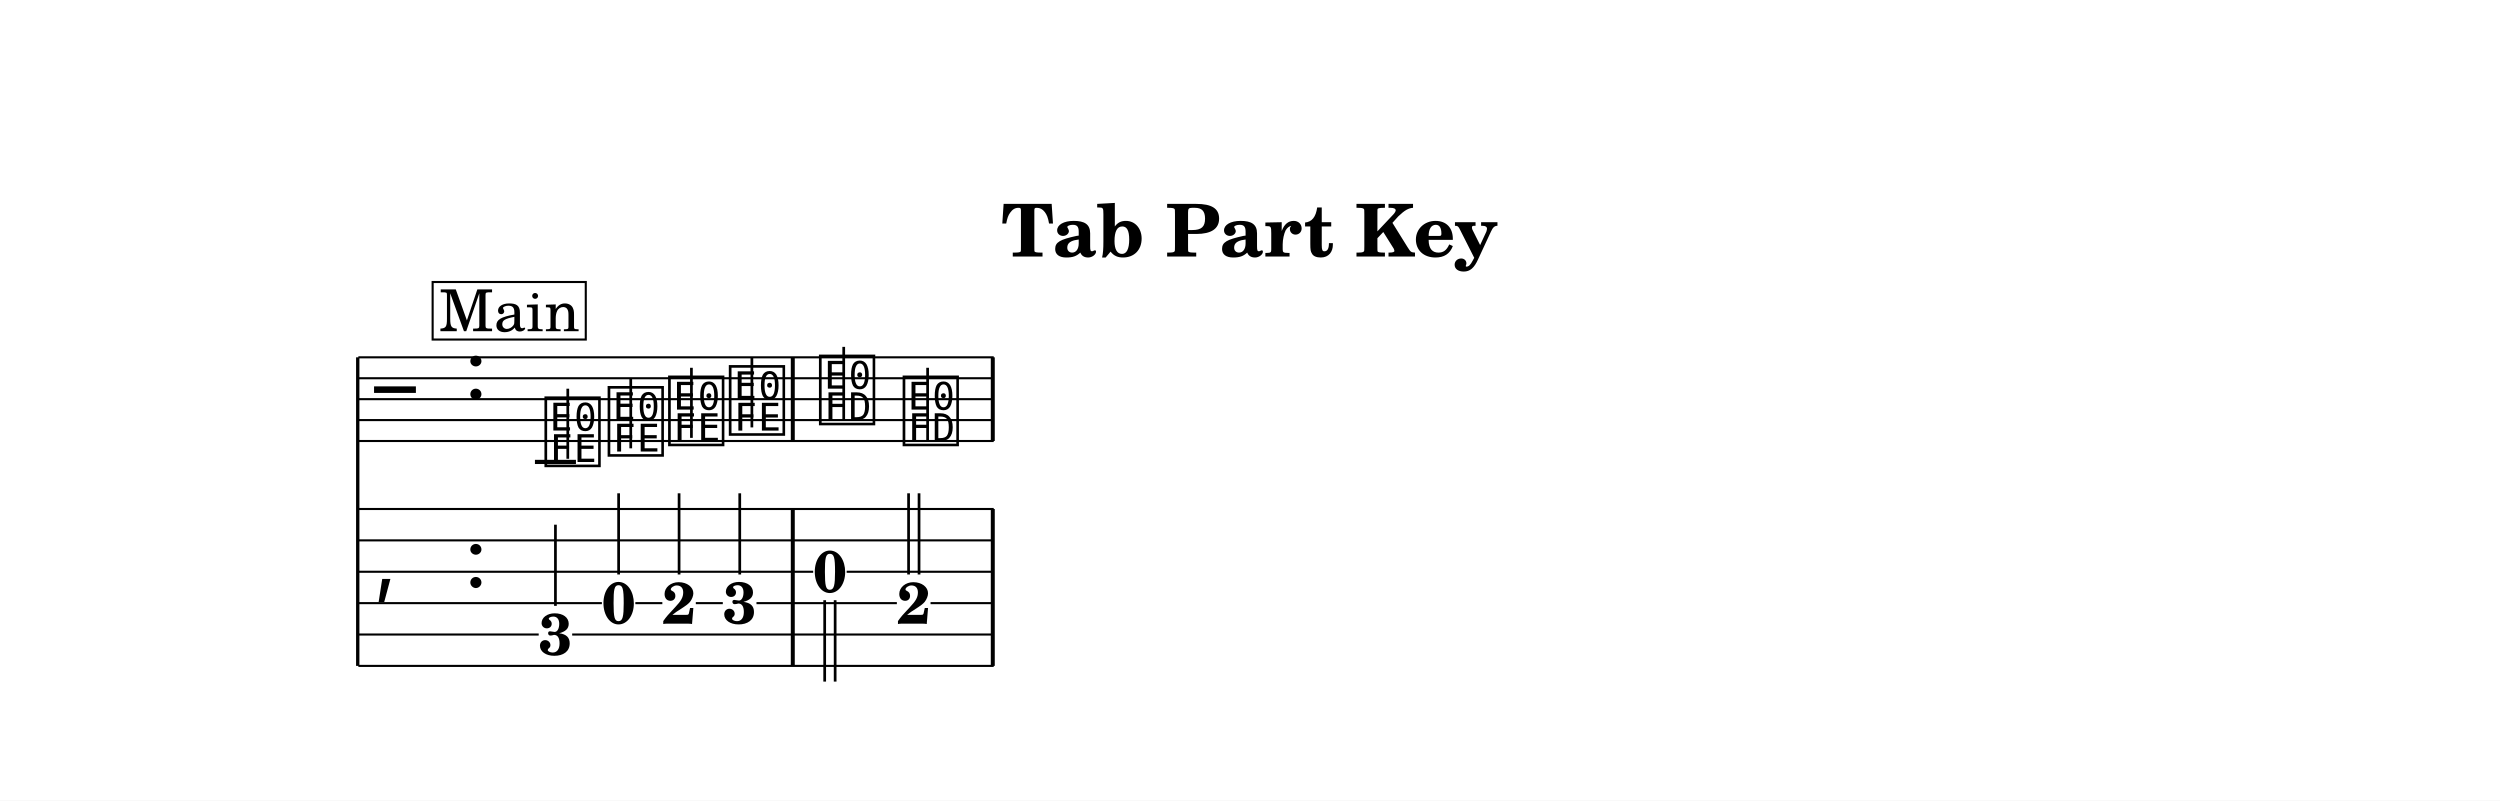
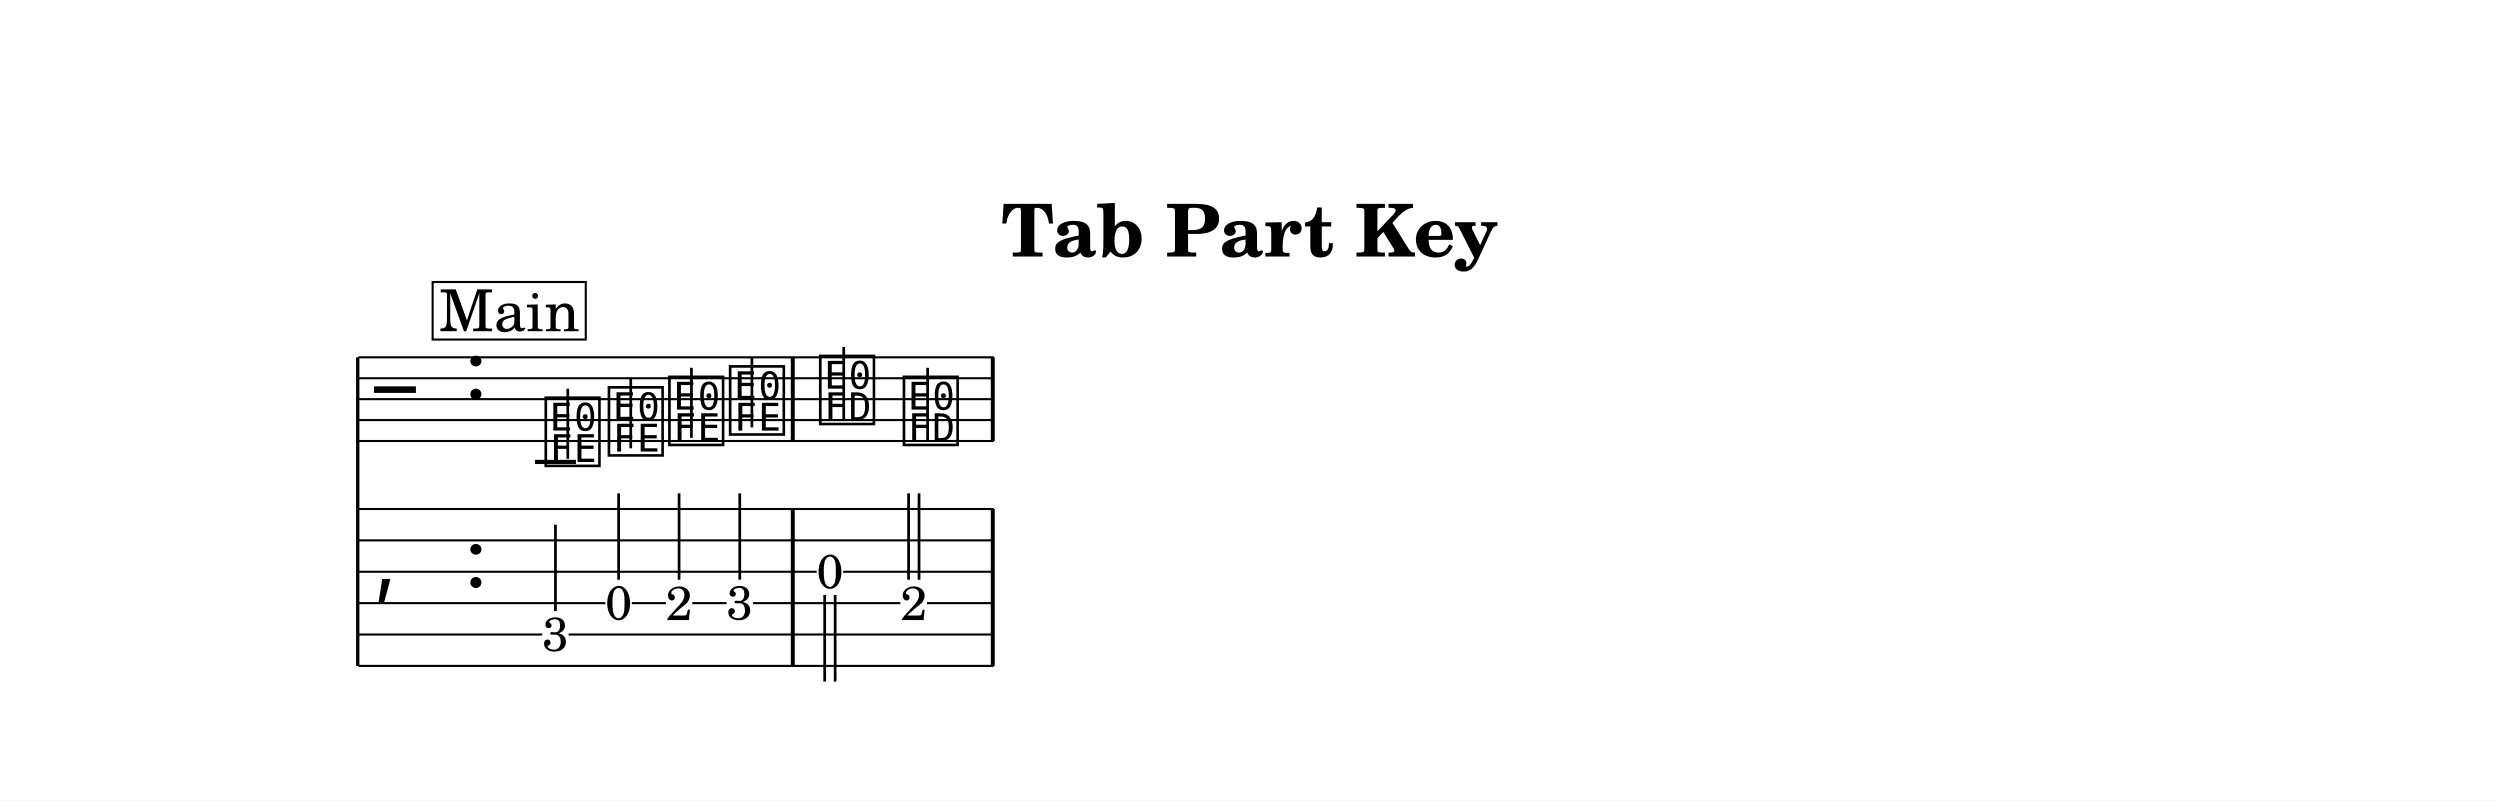
<svg xmlns="http://www.w3.org/2000/svg" width="1195.0" height="382.7" viewBox="0 0 119.50 38.27" font-family="TeX Gyre Schola, serif">
  <style>
  @font-face { font-family: 'Emmentaler'; src: local('Emmentaler'); }
  .music { font-family: 'Emmentaler', serif; }
</style>
  <rect x="0" y="0" width="119.50" height="38.27" fill="#FFFFFF" />
  <text x="59.75" y="12.26" font-size="3.49" font-weight="bold" text-anchor="middle" data-pos="598">Tab Part Key</text>
  <g transform="translate(8.54,0.00) scale(1,1)">
    <line x1="8.56" y1="17.08" x2="8.56" y2="31.83" stroke="#000000" stroke-width="0.160" />
    <line x1="8.59" y1="17.08" x2="38.96" y2="17.08" stroke="#000000" stroke-width="0.100" />
    <line x1="8.59" y1="18.08" x2="38.96" y2="18.08" stroke="#000000" stroke-width="0.100" />
    <line x1="8.59" y1="19.08" x2="38.96" y2="19.08" stroke="#000000" stroke-width="0.100" />
    <line x1="8.59" y1="20.08" x2="38.96" y2="20.08" stroke="#000000" stroke-width="0.100" />
    <line x1="8.59" y1="21.08" x2="38.96" y2="21.08" stroke="#000000" stroke-width="0.100" />
    <text class="music" x="9.34" y="20.08" font-size="4.00" data-pos="691"></text>
    <text class="music" x="13.66" y="19.08" font-size="4.00" data-pos="635"></text>
    <line x1="17.03" y1="22.08" x2="18.99" y2="22.08" stroke="#000000" stroke-width="0.200" />
    <text class="music" x="17.36" y="22.08" font-size="4.00" data-pos="769"></text>
    <line x1="18.60" y1="21.93" x2="18.60" y2="18.58" stroke="#000000" stroke-width="0.130" />
    <text class="music" x="20.38" y="21.58" font-size="4.00" data-pos="772"></text>
    <line x1="21.61" y1="21.43" x2="21.61" y2="18.08" stroke="#000000" stroke-width="0.130" />
    <text class="music" x="23.27" y="21.08" font-size="4.00" data-pos="774"></text>
    <line x1="24.51" y1="20.93" x2="24.51" y2="17.58" stroke="#000000" stroke-width="0.130" />
    <text class="music" x="26.17" y="20.58" font-size="4.00" data-pos="776"></text>
    <line x1="27.40" y1="20.43" x2="27.40" y2="17.08" stroke="#000000" stroke-width="0.130" />
    <text class="music" x="30.48" y="20.08" font-size="4.00" data-pos="780"></text>
    <line x1="31.79" y1="20.08" x2="31.79" y2="16.58" stroke="#000000" stroke-width="0.130" />
    <text class="music" x="34.48" y="21.08" font-size="4.00" data-pos="783"></text>
    <line x1="35.80" y1="21.08" x2="35.80" y2="17.58" stroke="#000000" stroke-width="0.130" />
    <rect x="29.26" y="17.08" width="0.19" height="4.00" data-pos="778" />
    <rect x="38.82" y="17.08" width="0.19" height="4.00" data-pos="784" />
    <text class="music" x="9.34" y="28.08" font-size="4.00"></text>
    <text class="music" x="13.66" y="28.08" font-size="4.00" data-pos="635"></text>
    <rect x="29.26" y="24.33" width="0.19" height="7.50" data-pos="751" />
    <rect x="38.82" y="24.33" width="0.19" height="7.50" data-pos="758" />
-     <text x="18.01" y="31.30" font-size="2.80" font-weight="bold" text-anchor="middle" data-pos="738">3</text>
-     <line x1="18.01" y1="28.96" x2="18.01" y2="25.08" stroke="#000000" stroke-width="0.130" />
-     <text x="21.03" y="29.80" font-size="2.80" font-weight="bold" text-anchor="middle" data-pos="742">0</text>
-     <line x1="21.03" y1="27.46" x2="21.03" y2="23.58" stroke="#000000" stroke-width="0.130" />
-     <text x="23.92" y="29.81" font-size="2.80" font-weight="bold" text-anchor="middle" data-pos="745">2</text>
-     <line x1="23.92" y1="27.46" x2="23.92" y2="23.58" stroke="#000000" stroke-width="0.130" />
-     <text x="26.82" y="29.80" font-size="2.80" font-weight="bold" text-anchor="middle" data-pos="748">3</text>
-     <line x1="26.82" y1="27.46" x2="26.82" y2="23.58" stroke="#000000" stroke-width="0.130" />
-     <text x="31.13" y="28.30" font-size="2.80" font-weight="bold" text-anchor="middle" data-pos="753">0</text>
-     <line x1="30.88" y1="28.69" x2="30.88" y2="32.58" stroke="#000000" stroke-width="0.130" />
-     <line x1="31.38" y1="28.69" x2="31.38" y2="32.58" stroke="#000000" stroke-width="0.130" />
-     <text x="35.14" y="29.81" font-size="2.80" font-weight="bold" text-anchor="middle" data-pos="757">2</text>
-     <line x1="34.89" y1="27.46" x2="34.89" y2="23.58" stroke="#000000" stroke-width="0.130" />
-     <line x1="35.39" y1="27.46" x2="35.39" y2="23.58" stroke="#000000" stroke-width="0.130" />
+     <text x="18.01" y="31.12" font-size="2.30" text-anchor="middle" data-pos="738">3</text>
+     <line x1="18.01" y1="29.21" x2="18.01" y2="25.08" stroke="#000000" stroke-width="0.130" />
+     <text x="21.03" y="29.62" font-size="2.30" text-anchor="middle" data-pos="742">0</text>
+     <line x1="21.03" y1="27.71" x2="21.03" y2="23.58" stroke="#000000" stroke-width="0.130" />
+     <text x="23.92" y="29.64" font-size="2.30" text-anchor="middle" data-pos="745">2</text>
+     <line x1="23.92" y1="27.71" x2="23.92" y2="23.58" stroke="#000000" stroke-width="0.130" />
+     <text x="26.82" y="29.62" font-size="2.30" text-anchor="middle" data-pos="748">3</text>
+     <line x1="26.82" y1="27.71" x2="26.82" y2="23.58" stroke="#000000" stroke-width="0.130" />
+     <text x="31.13" y="28.12" font-size="2.30" text-anchor="middle" data-pos="753">0</text>
+     <line x1="30.88" y1="28.44" x2="30.88" y2="32.58" stroke="#000000" stroke-width="0.130" />
+     <line x1="31.38" y1="28.44" x2="31.38" y2="32.58" stroke="#000000" stroke-width="0.130" />
+     <text x="35.14" y="29.64" font-size="2.30" text-anchor="middle" data-pos="757">2</text>
+     <line x1="34.89" y1="27.71" x2="34.89" y2="23.58" stroke="#000000" stroke-width="0.130" />
+     <line x1="35.39" y1="27.71" x2="35.39" y2="23.58" stroke="#000000" stroke-width="0.130" />
    <line x1="8.59" y1="24.33" x2="38.96" y2="24.33" stroke="#000000" stroke-width="0.100" />
    <line x1="8.59" y1="25.83" x2="38.96" y2="25.83" stroke="#000000" stroke-width="0.100" />
-     <line x1="8.59" y1="27.33" x2="30.33" y2="27.33" stroke="#000000" stroke-width="0.100" />
-     <line x1="31.93" y1="27.33" x2="38.96" y2="27.33" stroke="#000000" stroke-width="0.100" />
-     <line x1="8.59" y1="28.83" x2="20.23" y2="28.83" stroke="#000000" stroke-width="0.100" />
-     <line x1="21.83" y1="28.83" x2="23.12" y2="28.83" stroke="#000000" stroke-width="0.100" />
-     <line x1="24.72" y1="28.83" x2="26.01" y2="28.83" stroke="#000000" stroke-width="0.100" />
-     <line x1="27.62" y1="28.83" x2="34.33" y2="28.83" stroke="#000000" stroke-width="0.100" />
-     <line x1="35.94" y1="28.83" x2="38.96" y2="28.83" stroke="#000000" stroke-width="0.100" />
-     <line x1="8.59" y1="30.33" x2="17.21" y2="30.33" stroke="#000000" stroke-width="0.100" />
-     <line x1="18.81" y1="30.33" x2="38.96" y2="30.33" stroke="#000000" stroke-width="0.100" />
+     <line x1="8.59" y1="27.33" x2="30.50" y2="27.33" stroke="#000000" stroke-width="0.100" />
+     <line x1="31.76" y1="27.33" x2="38.96" y2="27.33" stroke="#000000" stroke-width="0.100" />
+     <line x1="8.59" y1="28.83" x2="20.40" y2="28.83" stroke="#000000" stroke-width="0.100" />
+     <line x1="21.66" y1="28.83" x2="23.29" y2="28.83" stroke="#000000" stroke-width="0.100" />
+     <line x1="24.55" y1="28.83" x2="26.19" y2="28.83" stroke="#000000" stroke-width="0.100" />
+     <line x1="27.45" y1="28.83" x2="34.50" y2="28.83" stroke="#000000" stroke-width="0.100" />
+     <line x1="35.77" y1="28.83" x2="38.96" y2="28.83" stroke="#000000" stroke-width="0.100" />
+     <line x1="8.59" y1="30.33" x2="17.38" y2="30.33" stroke="#000000" stroke-width="0.100" />
+     <line x1="18.64" y1="30.33" x2="38.96" y2="30.33" stroke="#000000" stroke-width="0.100" />
    <line x1="8.59" y1="31.83" x2="38.96" y2="31.83" stroke="#000000" stroke-width="0.100" />
    <rect x="12.14" y="13.48" width="7.32" height="2.75" fill="#FFFFFF" stroke="#000000" stroke-width="0.100" data-pos="701" />
    <text x="15.81" y="15.83" font-size="2.77" text-anchor="middle" data-pos="701">Main</text>
  </g>
</svg>
